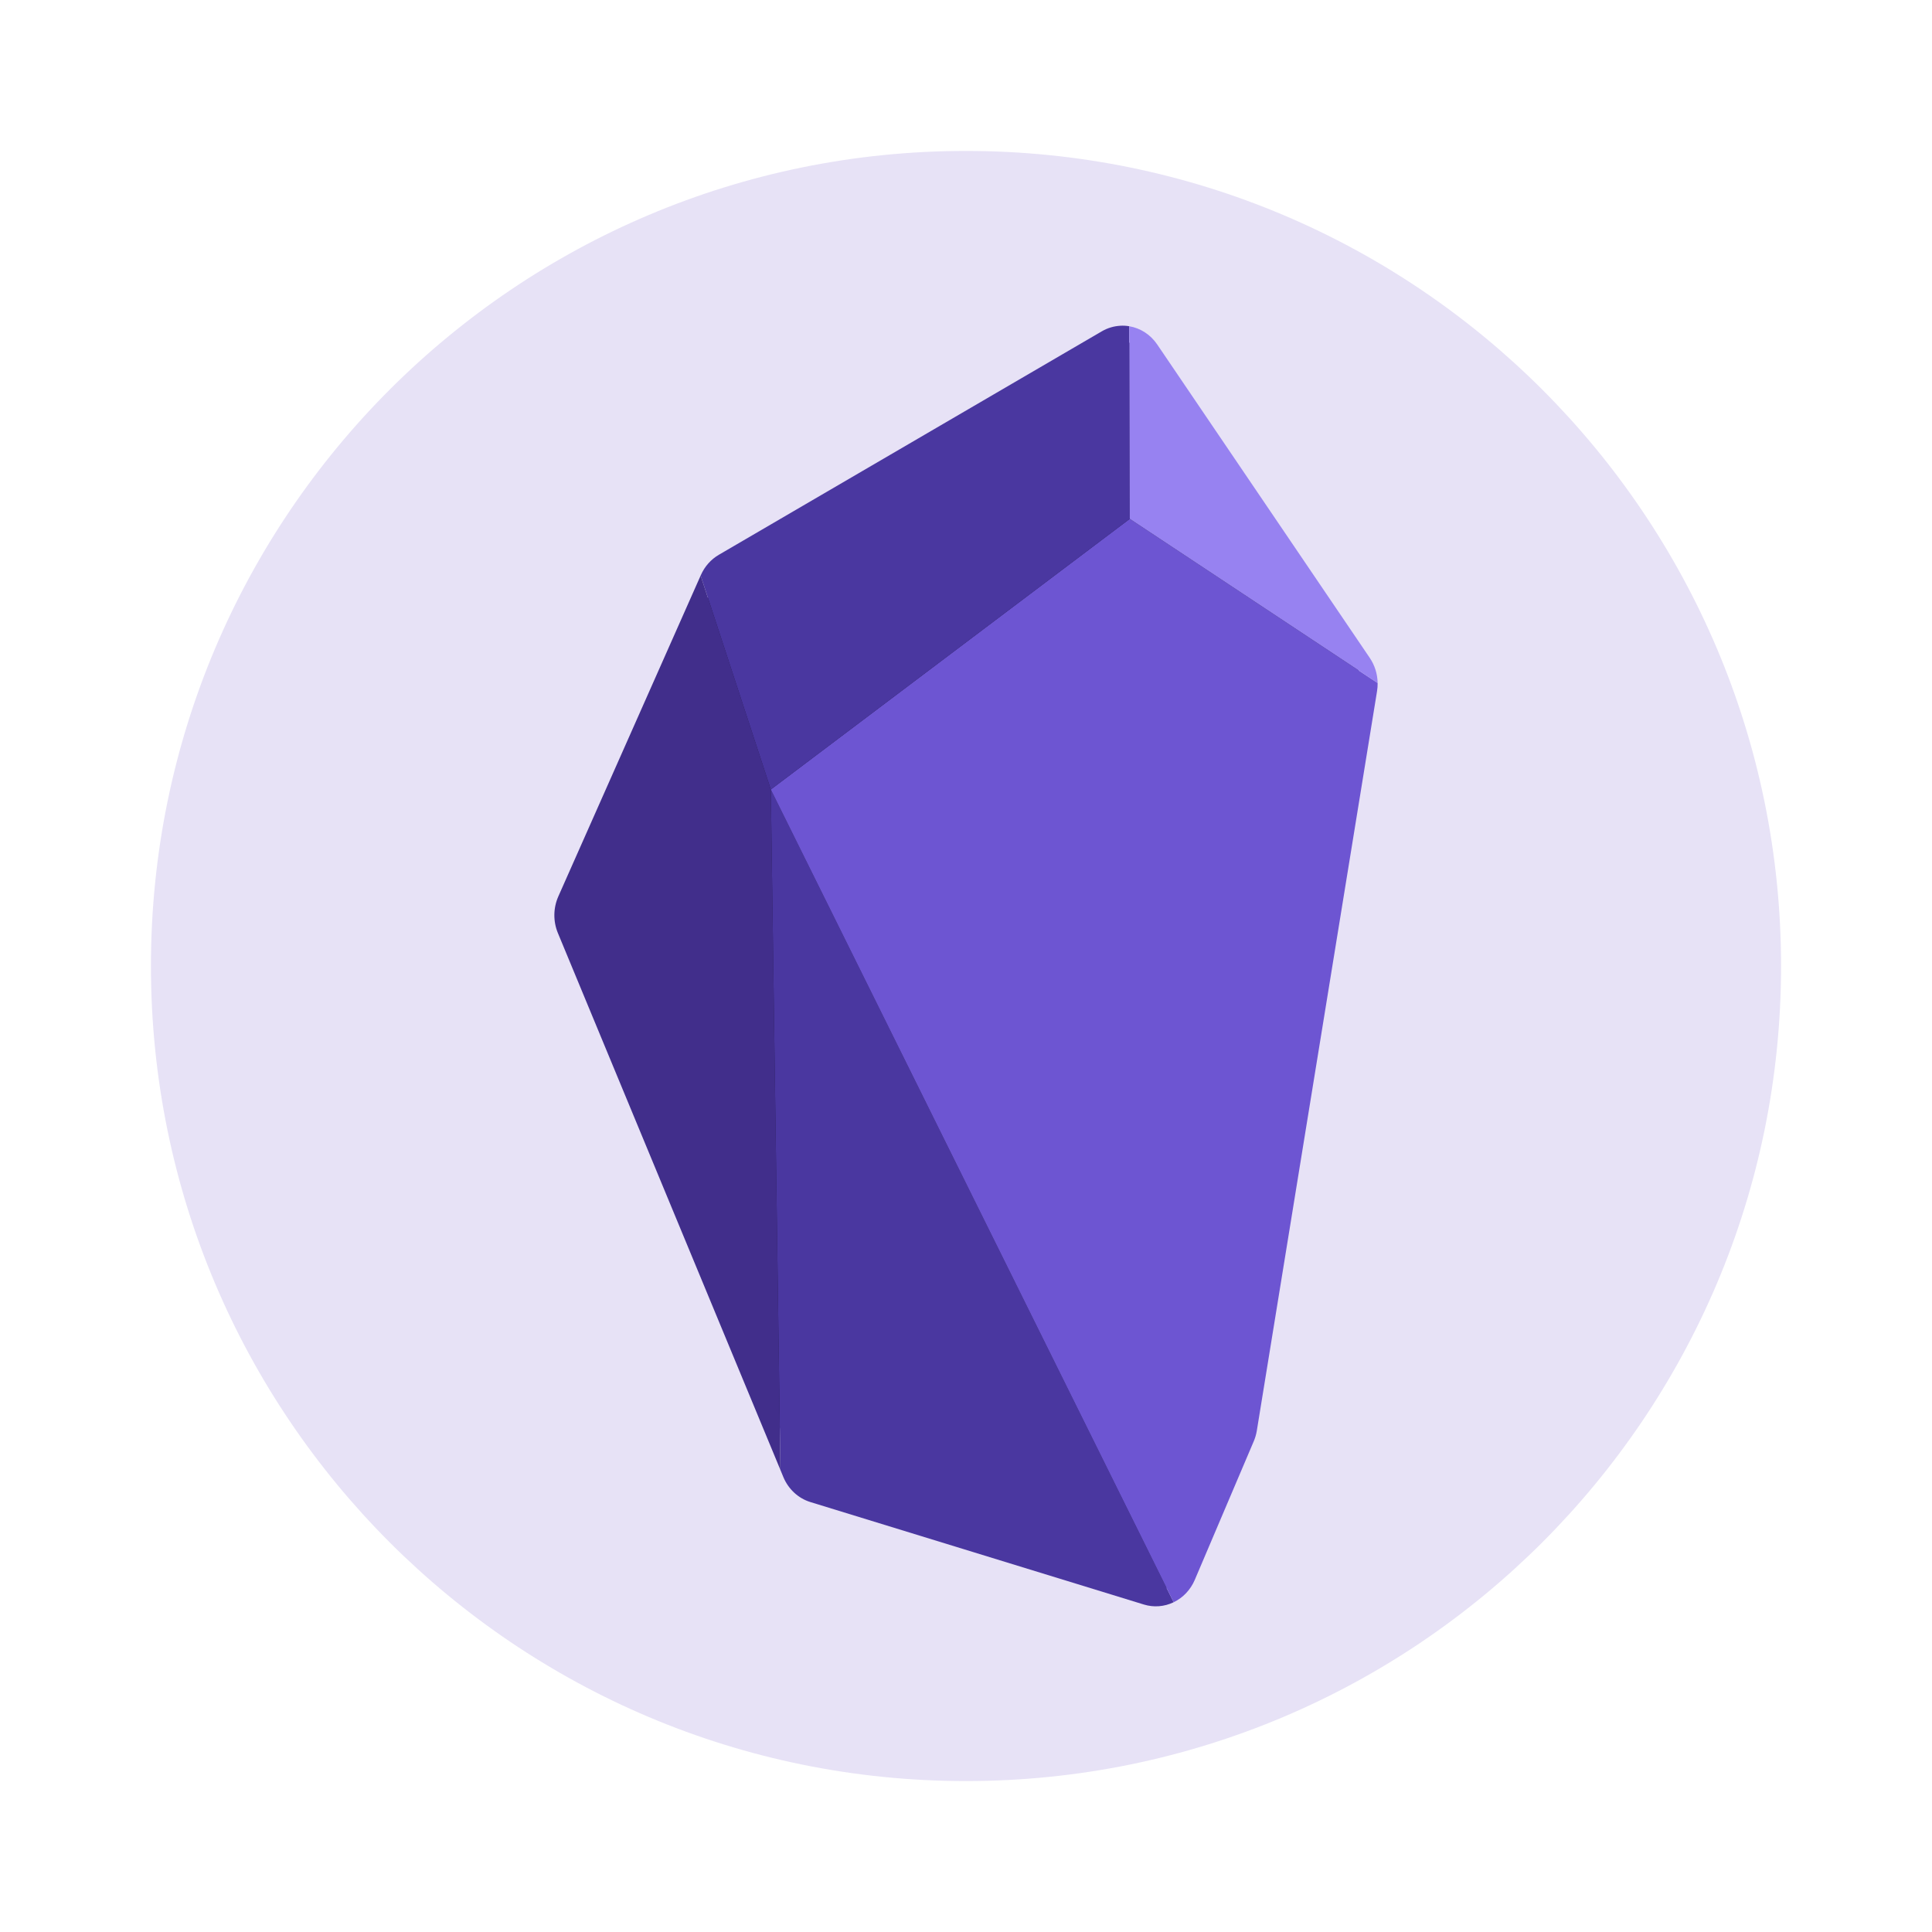
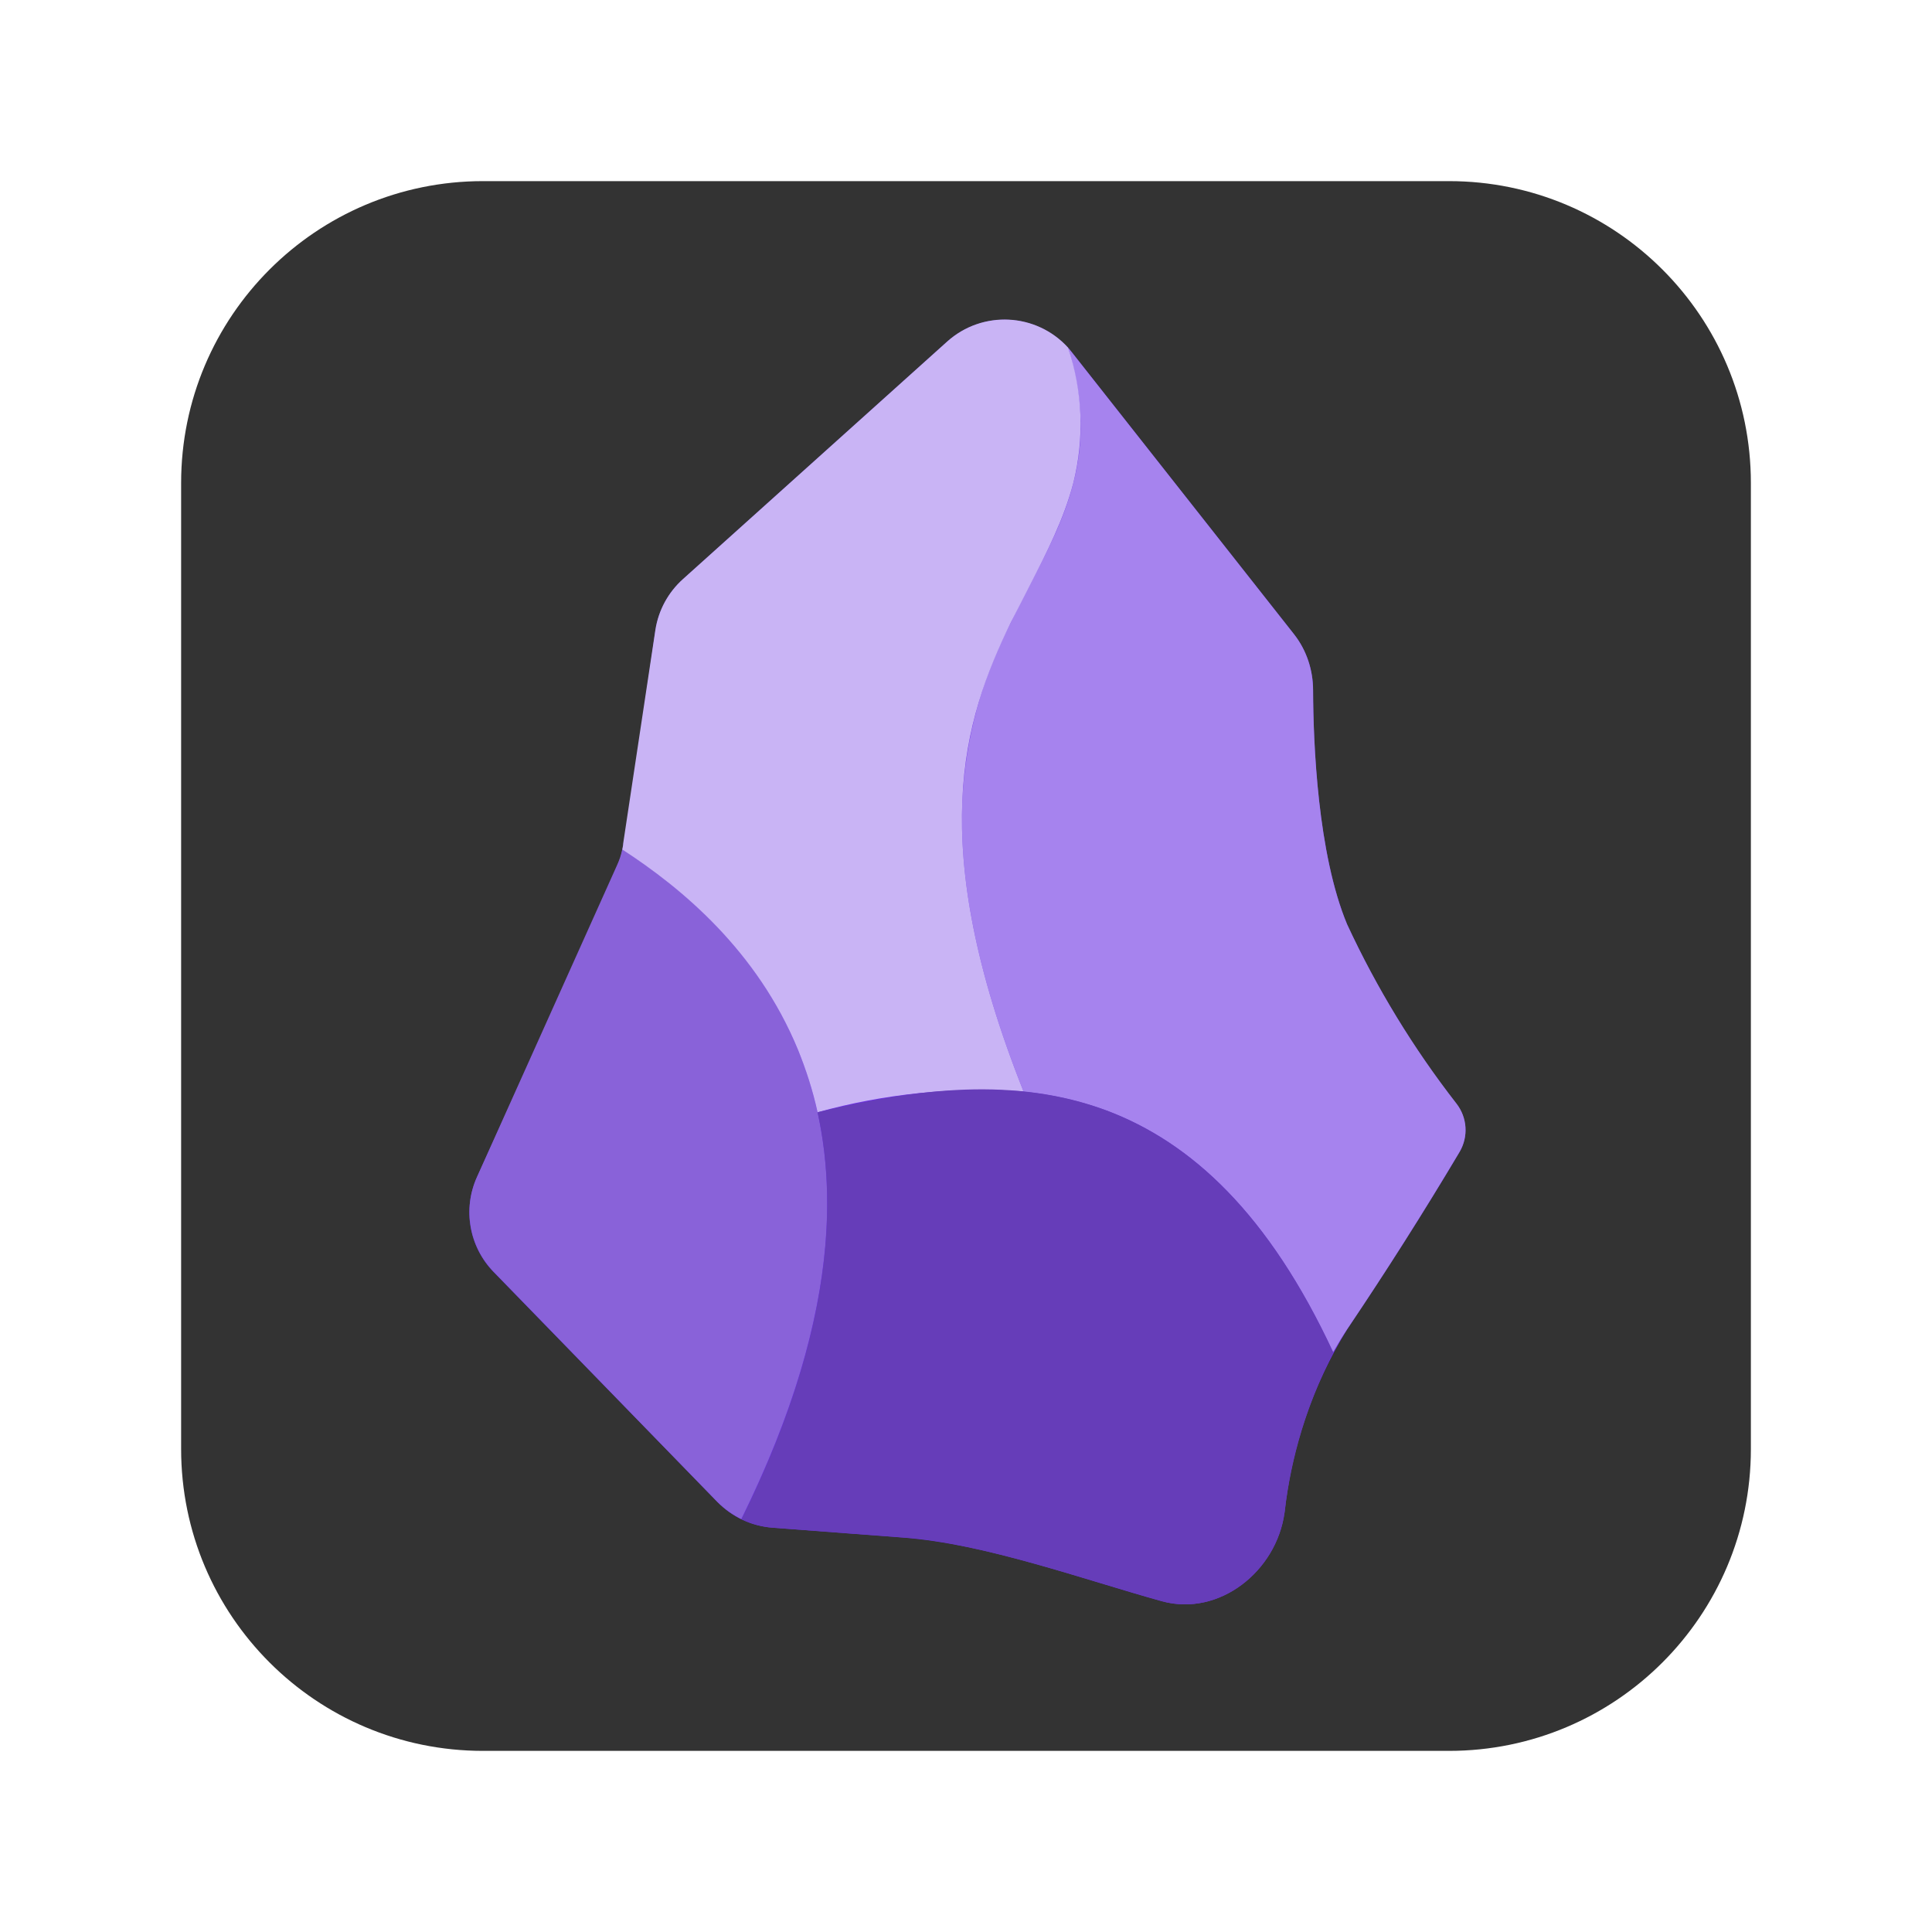
<svg xmlns="http://www.w3.org/2000/svg" width="64" height="64" version="1">
-   <circle cx="32" cy="32" r="27" fill="#e7e2f6" stroke-width=".947" />
-   <g transform="matrix(.75755 0 0 .75755 7.7585 7.7586)">
-     <path d="m38.788 4.703c-0.175 0.009-0.347 0.059-0.503 0.15l-16.748 9.773c-0.214 0.125-0.39 0.319-0.498 0.561v0.003l-0.011 0.022-6.223 14.033c-0.146 0.329-0.151 0.712-0.014 1.044l9.73 23.477 0.127 0.309c0.142 0.344 0.418 0.593 0.744 0.695l14.587 4.482c0.266 0.082 0.549 0.06 0.803-0.063 0.255-0.123 0.464-0.341 0.584-0.621l2.575-6.051v-0.003c0.041-0.095 0.071-0.197 0.089-0.301l5.257-32.339h0.003c0.013-0.078 0.017-0.158 0.016-0.238-0.004-0.258-0.082-0.505-0.222-0.711l-9.297-13.707c-0.186-0.273-0.46-0.452-0.763-0.503-0.079-0.013-0.159-0.015-0.238-0.011z" fill="#251c50" />
-     <path d="m23.465 24.281 0.419 29.753 0.127 0.309a1.862 1.954 0 0 0 1.182 1.097l14.587 4.482a1.862 1.954 0 0 0 1.301-0.101z" fill="#4a37a0" />
-     <path d="m39.161 12.447-15.696 11.835 17.616 35.539a1.862 1.954 0 0 0 0.922-0.976l2.575-6.051a1.862 1.954 0 0 0 0.138-0.468l5.257-32.337a1.862 1.954 0 0 0 0.027-0.364z" fill="#6d55d2" />
-     <path d="m38.753 4.003a1.862 1.954 0 0 0-0.814 0.243l-16.748 9.773a1.862 1.954 0 0 0-0.784 0.883l-0.011 0.025 3.069 9.354 15.696-11.835-0.022-8.422a1.862 1.954 0 0 0-0.387-0.022z" fill="#4a37a0" />
-     <path d="m20.396 14.927-6.223 14.03a1.862 1.954 0 0 0-0.019 1.602l9.73 23.475-0.419-29.753z" fill="#412e8b" />
-     <path d="m39.139 4.025 0.022 8.422 10.839 7.178a1.862 1.954 0 0 0-0.343-1.097l-9.297-13.708a1.862 1.954 0 0 0-1.22-0.796z" fill="#9782f1" />
+   <defs>
+     <filter id="a" x="80.1" y="37" width="351.1" height="443.2" color-interpolation-filters="sRGB" filterUnits="userSpaceOnUse">
+       <feFlood flood-opacity="0" result="BackgroundImageFix" />
+       <feBlend in="SourceGraphic" in2="BackgroundImageFix" result="shape" />
+       <feGaussianBlur result="effect1_foregroundBlur_744_9191" stdDeviation="6.5" />
+     </filter>
+   </defs>
+   <g transform="translate(-6,-6)" stroke-width=".102">
+     <rect id="logo-bg" x="12" y="12" width="52" height="52" rx="10" ry="10" fill="#333333" />
+     <path id="arrow" d="m48.552 56.109c-0.264 1.94-2.163 3.453-4.062 2.935-2.681-0.741-5.789-1.899-8.602-2.112l-4.296-0.325a2.834 2.834 0 0 1-1.828-0.853l-7.414-7.617a2.834 2.834 0 0 1-0.548-3.148s4.58-10.055 4.753-10.583c0.173-0.518 0.792-5.078 1.158-7.536a2.844 2.844 0 0 1 0.914-1.686l8.755-7.871a2.844 2.844 0 0 1 4.123 0.355l7.363 9.344a3.016 3.016 0 0 1 0.63 1.859c0 1.767 0.152 5.403 1.127 7.749a30.773 30.773 0 0 0 3.616 5.941 1.422 1.422 0 0 1 0.112 1.595c-0.65 1.097-1.919 3.189-3.727 5.88a14.554 14.554 0 0 0-2.072 6.073z" fill="#6c31e3" />
+     <path d="m30.555 56.322c3.443-6.977 3.352-11.984 1.879-15.539-1.341-3.291-3.849-5.362-5.819-6.652-0.041 0.193-0.102 0.376-0.183 0.548l-4.631 10.309a2.834 2.834 0 0 0 0.559 3.148l7.404 7.617c0.234 0.234 0.508 0.427 0.792 0.569z" fill="#8962d9" />
+     <path d="m39.92 42.164c0.924 0.091 1.828 0.295 2.722 0.62 2.823 1.056 5.393 3.433 7.516 8.013 0.152-0.264 0.305-0.518 0.467-0.762a124.11 124.11 0 0 0 3.727-5.88 1.422 1.422 0 0 0-0.102-1.595 30.773 30.773 0 0 1-3.626-5.941c-0.975-2.336-1.117-5.982-1.127-7.749 0-0.67-0.213-1.331-0.63-1.859l-7.363-9.344-0.122-0.152c0.538 1.777 0.508 3.199 0.173 4.489-0.305 1.198-0.873 2.285-1.473 3.433-0.203 0.386-0.406 0.782-0.599 1.188a14.219 14.219 0 0 0-1.605 5.891c-0.102 2.458 0.396 5.535 2.031 9.648z" fill="#a683ee" />
+     <path d="m39.909 42.164c-1.635-4.113-2.133-7.191-2.031-9.648 0.102-2.438 0.812-4.266 1.605-5.891l0.609-1.188c0.589-1.148 1.148-2.234 1.462-3.433a7.973 7.973 0 0 0-0.173-4.489 2.844 2.844 0 0 0-4.002-0.203l-8.755 7.871a2.844 2.844 0 0 0-0.914 1.686l-1.066 7.069c0 0.071-0.02 0.132-0.03 0.203 1.97 1.28 4.469 3.352 5.819 6.632 0.264 0.65 0.487 1.331 0.65 2.072a20.312 20.312 0 0 1 6.825-0.691z" fill="#c9b4f5" />
+     <path d="m44.5 59.044c1.889 0.518 3.788-0.995 4.052-2.945a15.539 15.539 0 0 1 1.615-5.302c-2.133-4.58-4.702-6.957-7.516-8.013-2.996-1.117-6.256-0.741-9.567 0.061 0.741 3.362 0.305 7.759-2.519 13.477 0.315 0.163 0.67 0.254 1.026 0.284l4.459 0.335c2.417 0.173 6.023 1.422 8.45 2.102z" fill="#663db9" />
  </g>
</svg>
